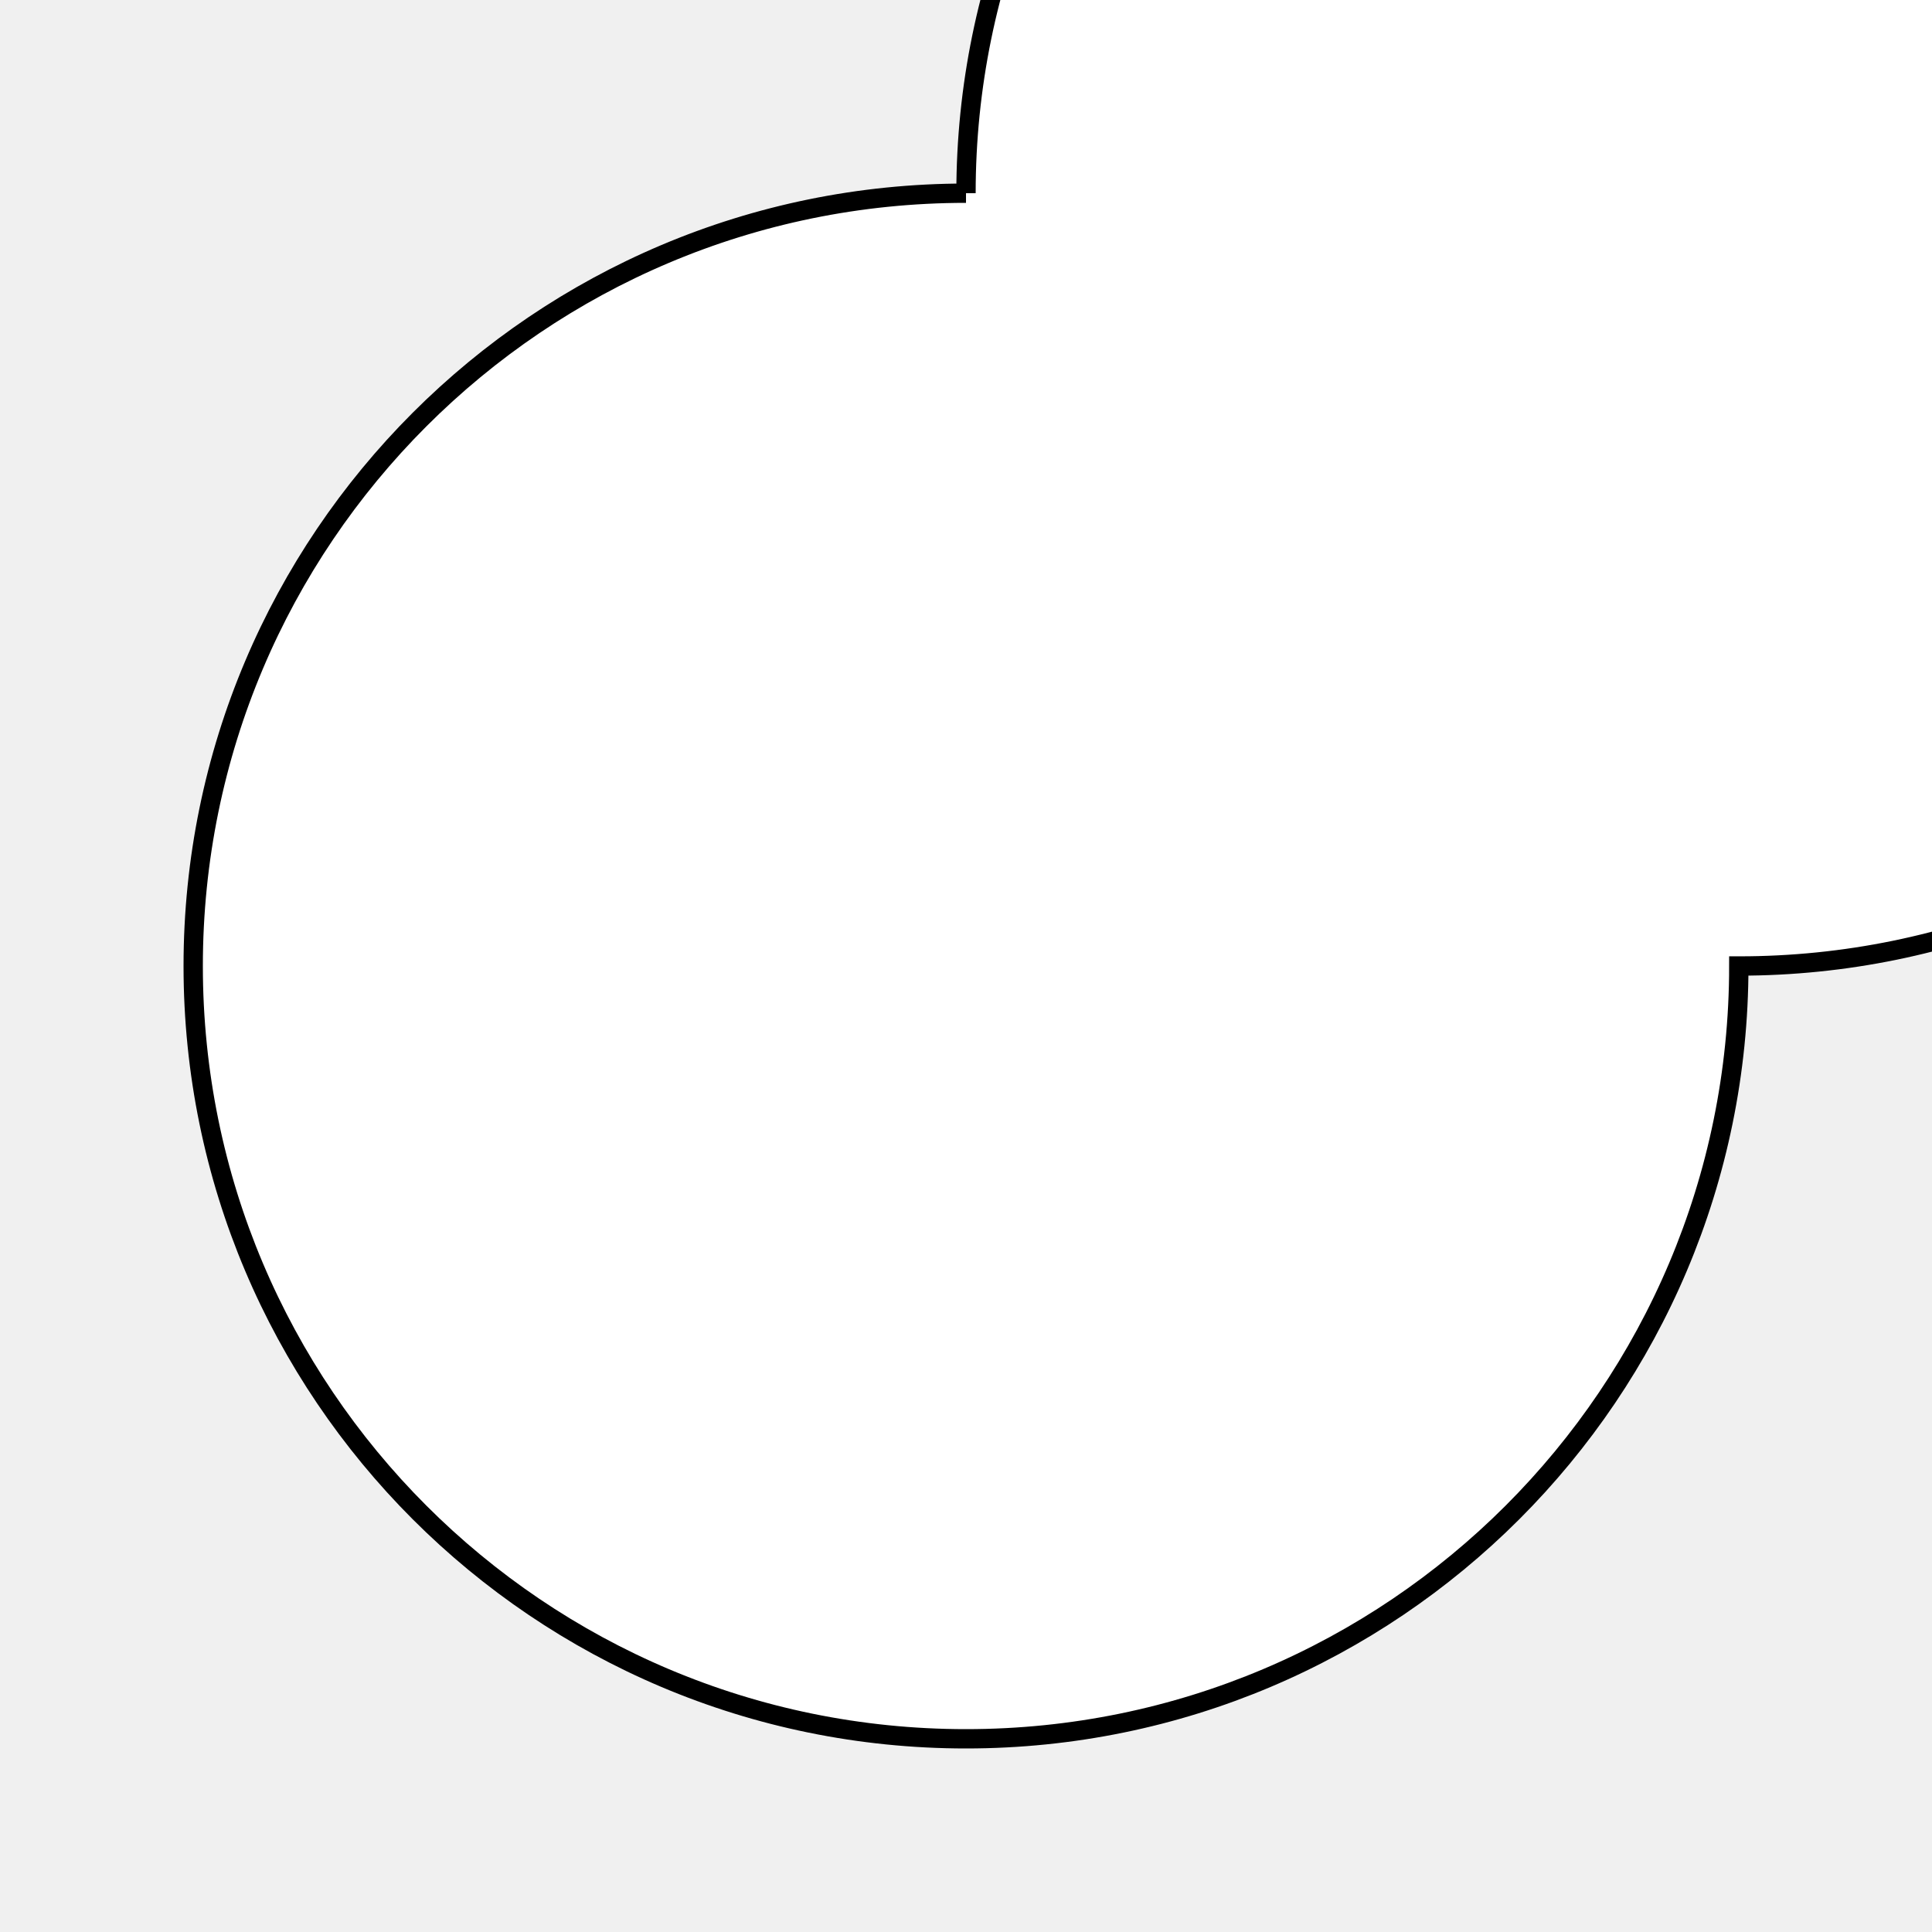
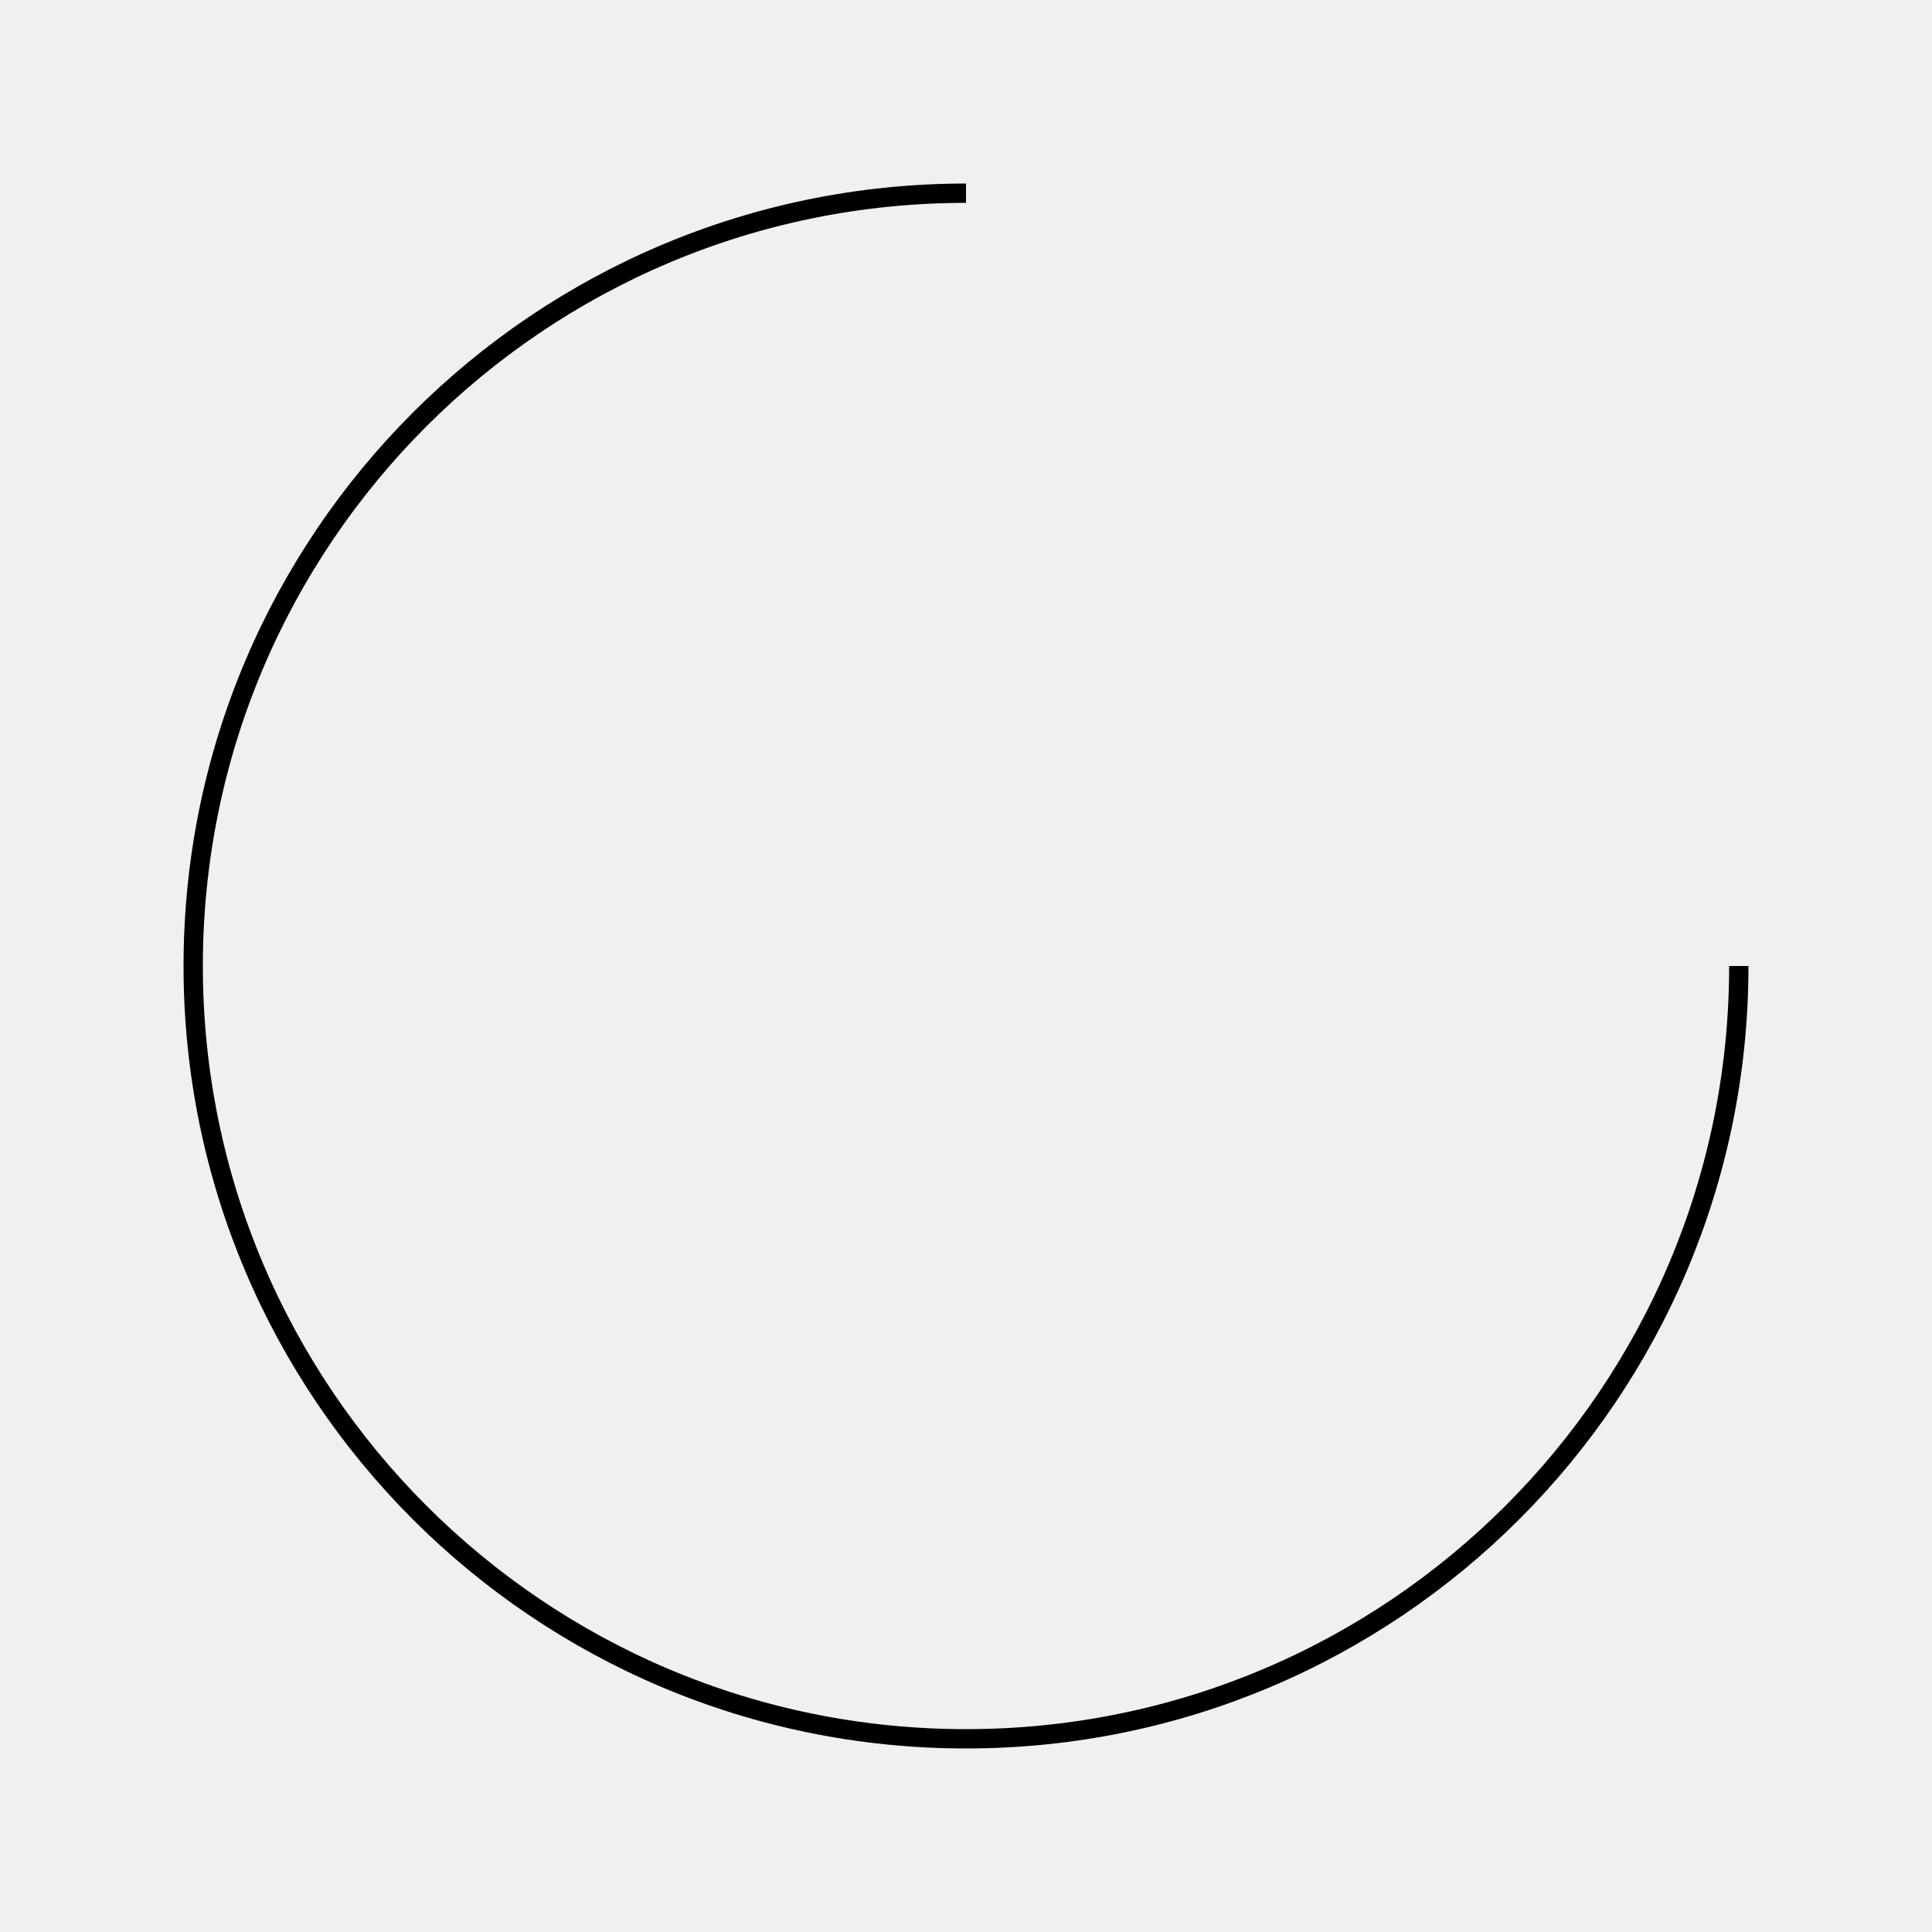
<svg xmlns="http://www.w3.org/2000/svg" viewBox="0 0 100 100" version="1.1" fill="white" stroke="black">
-   <path d="M 50,10 A 40,40 270 1,0 90,50 A 40,40 90 1,0 50,10" />
+   <path d="M 50,10 A 40,40 270 1,0 90,50 A 40,40 90 1,1 50,10" />
</svg>
